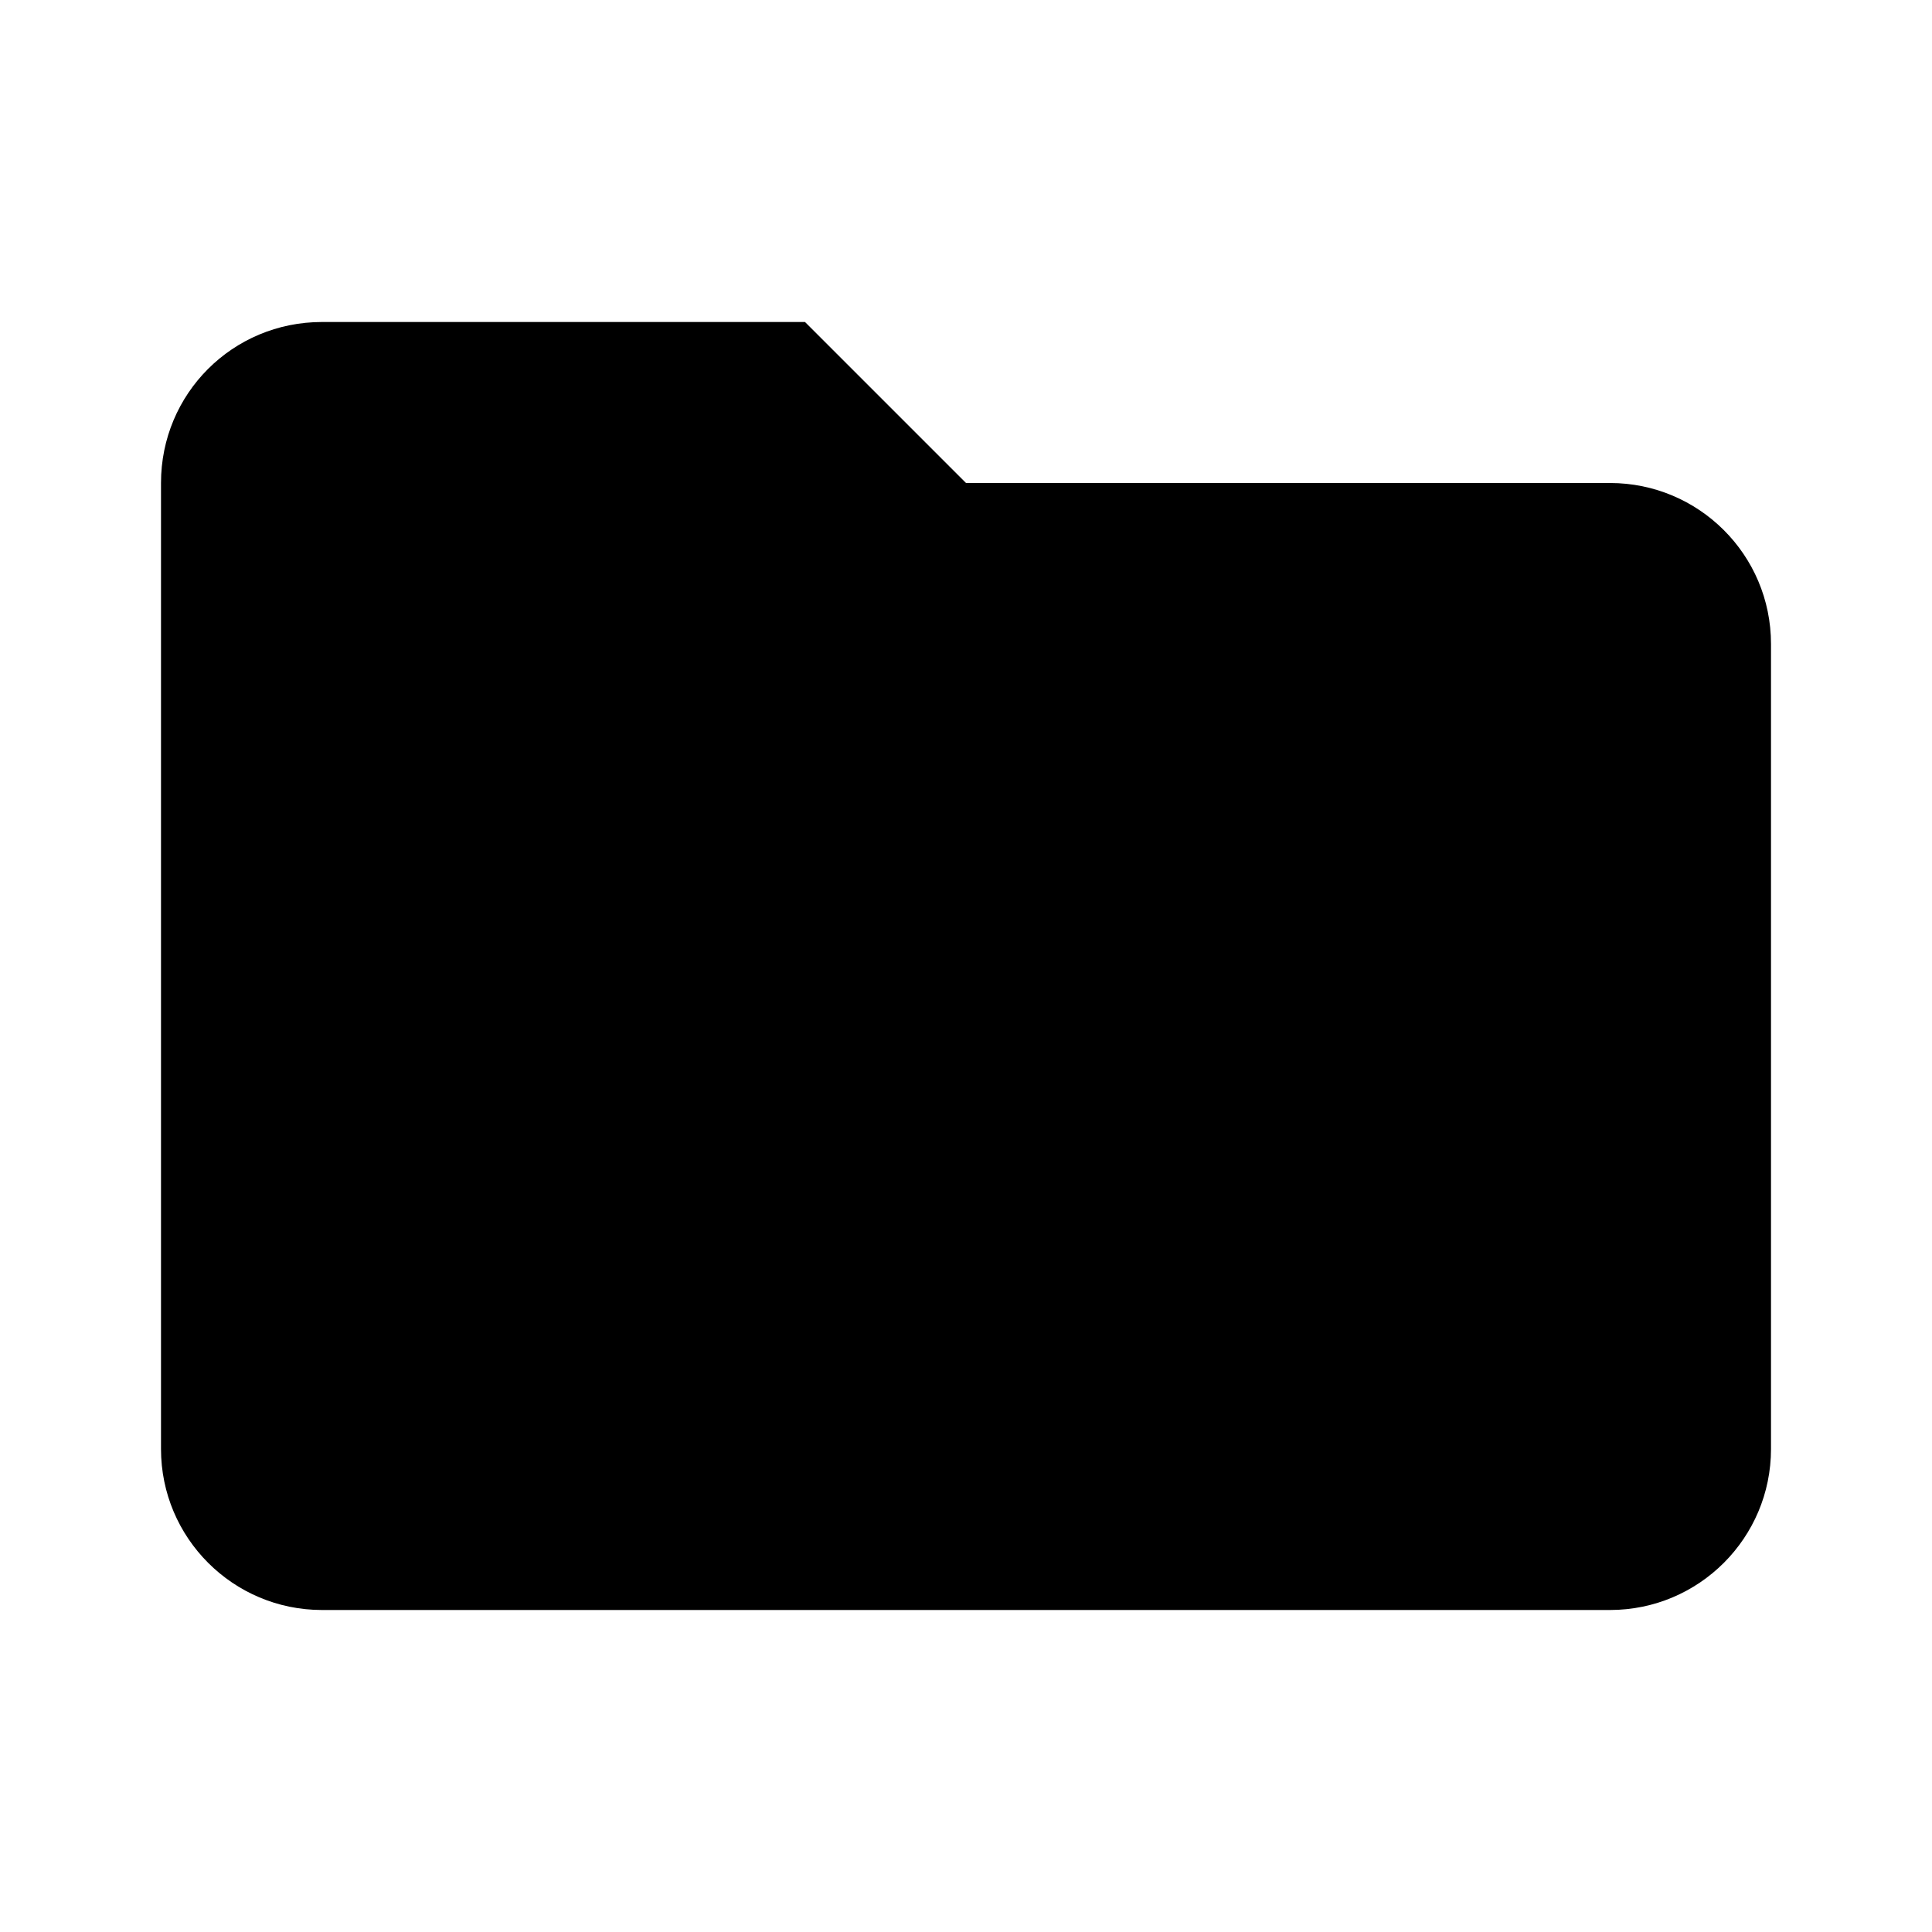
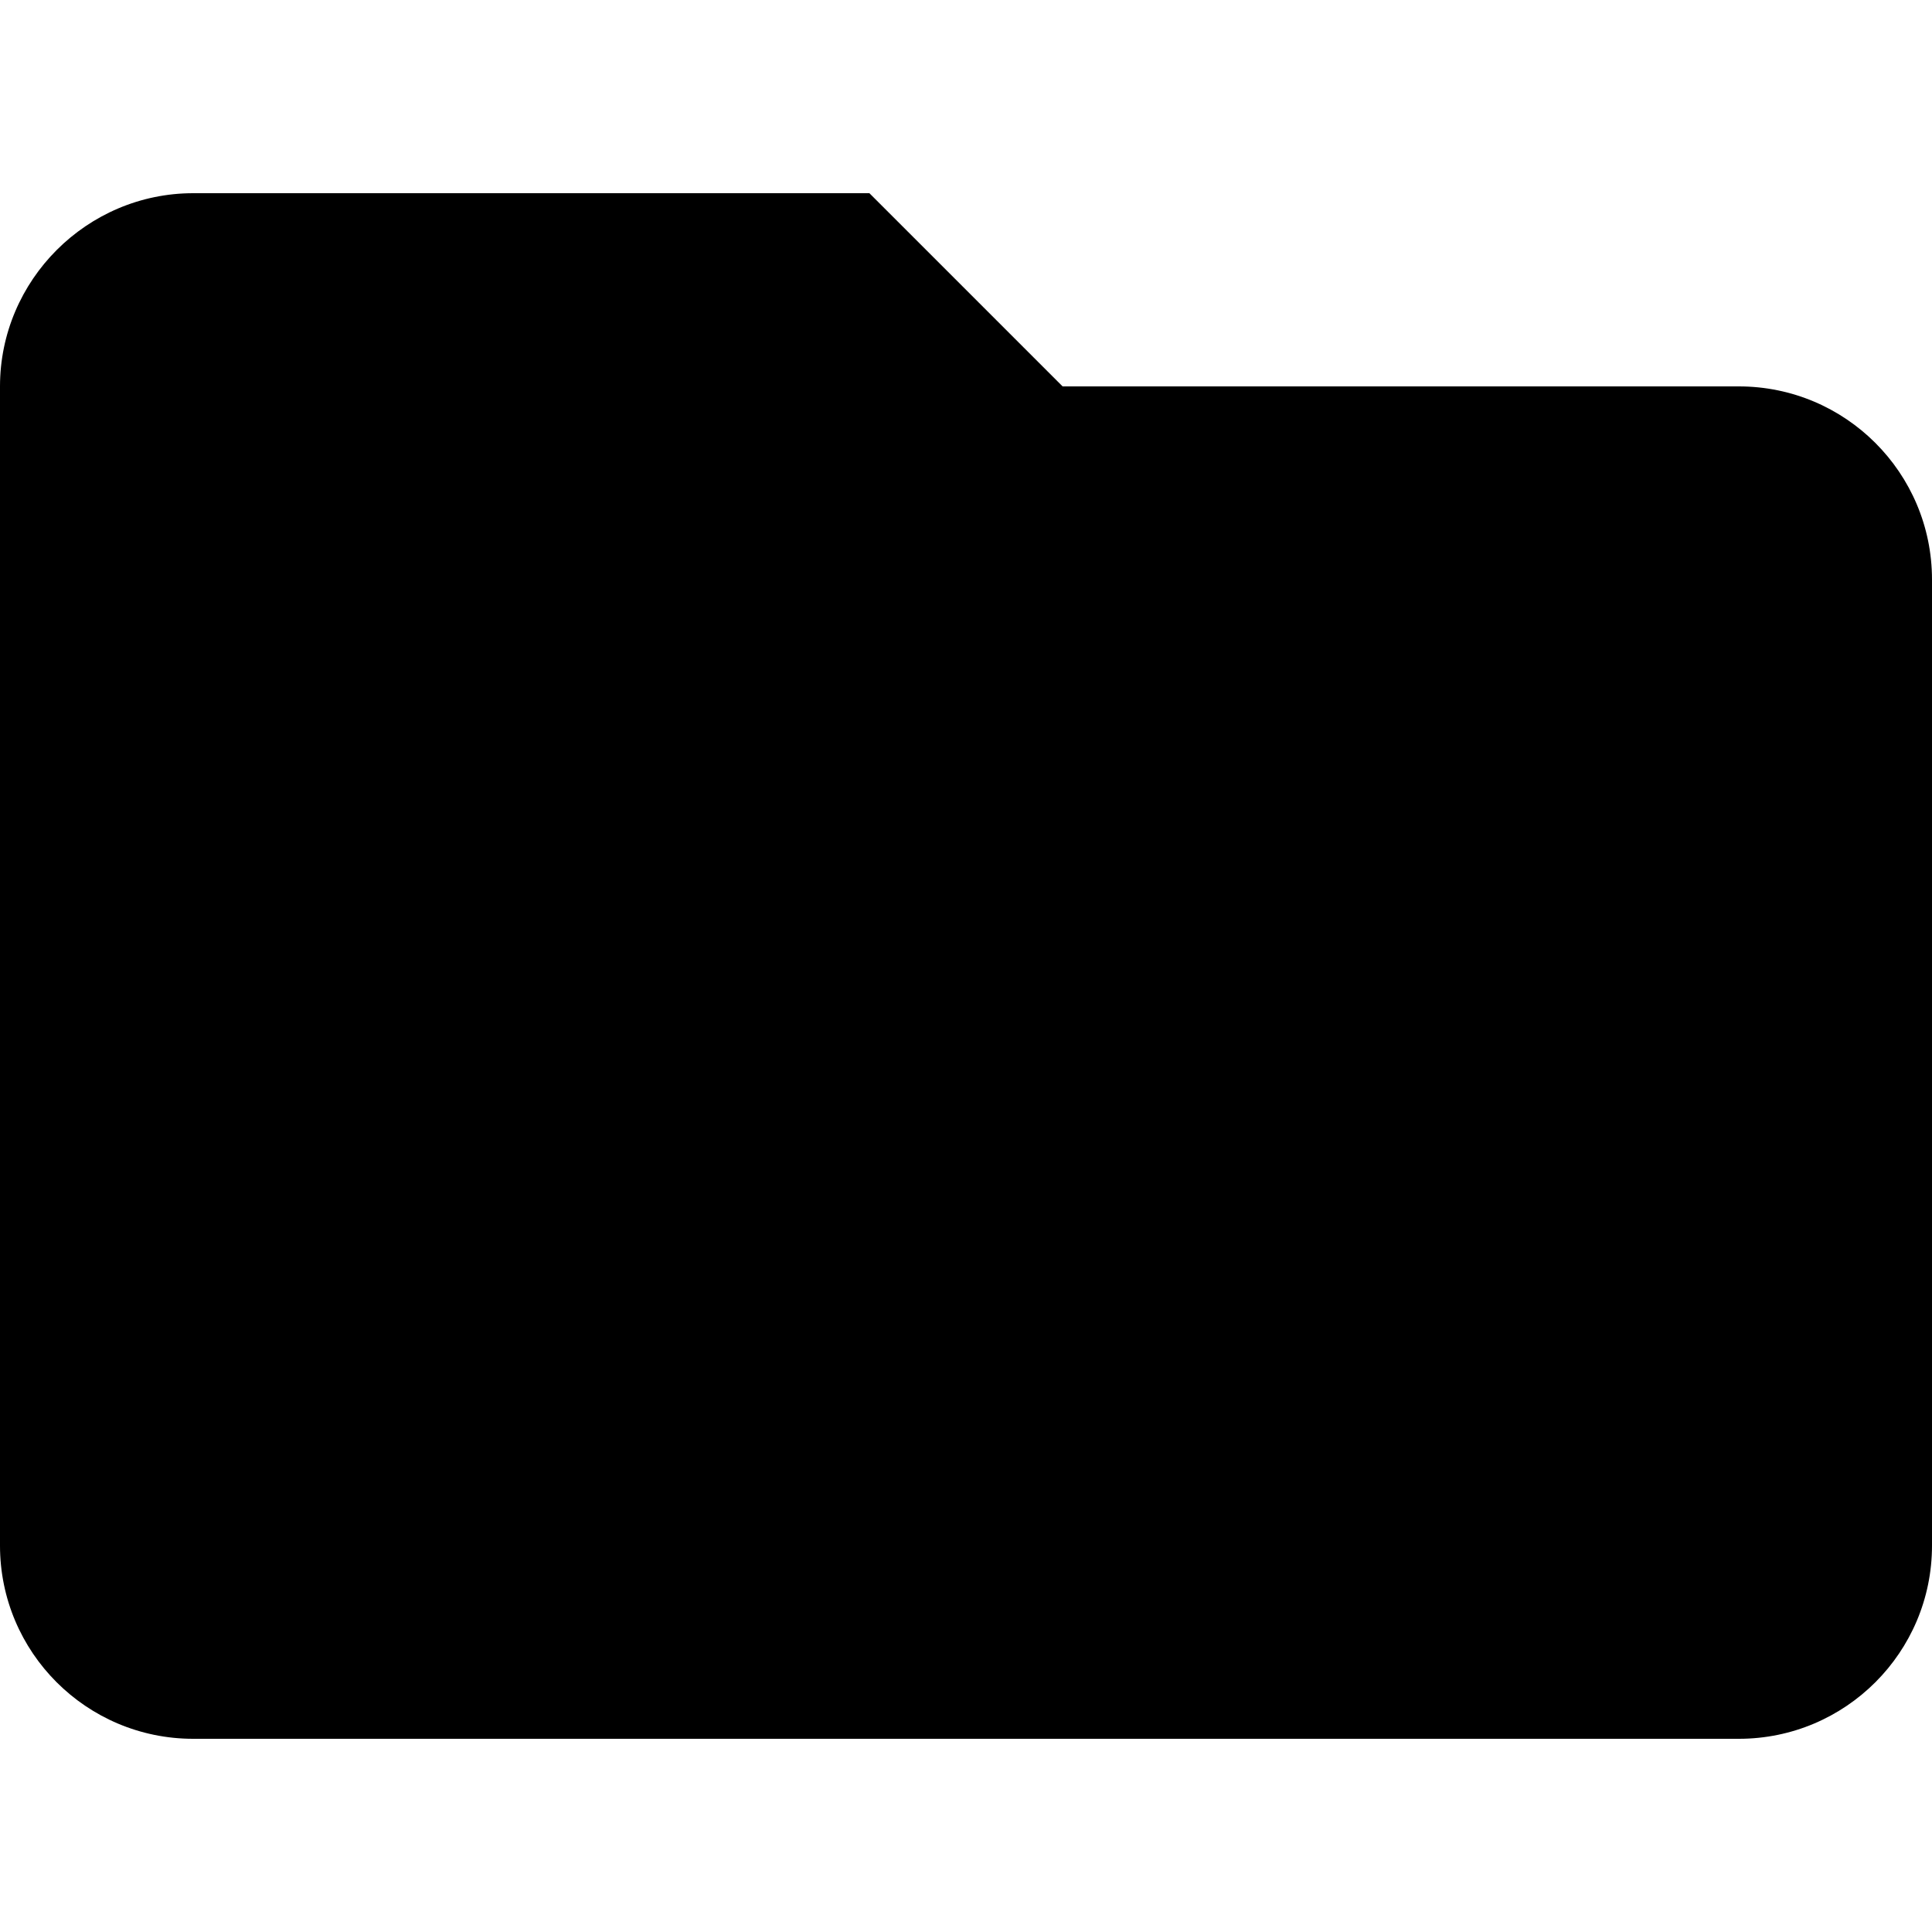
- <svg xmlns="http://www.w3.org/2000/svg" version="1.1" width="24" height="24" viewBox="0 0 24 24">
-   <path d="M10,4H4C2.89,4 2,4.89 2,6V18A2,2 0 0,0 4,20H20A2,2 0 0,0 22,18V8C22,6.89 21.1,6 20,6H12L10,4Z" />
+ <svg xmlns="http://www.w3.org/2000/svg" viewBox="0 0 20 20">
+   <path d="M0 4c0-1.1.9-2 2-2h7l2 2h7a2 2 0 0 1 2 2v10a2 2 0 0 1-2 2H2a2 2 0 0 1-2-2V4z" />
</svg>
